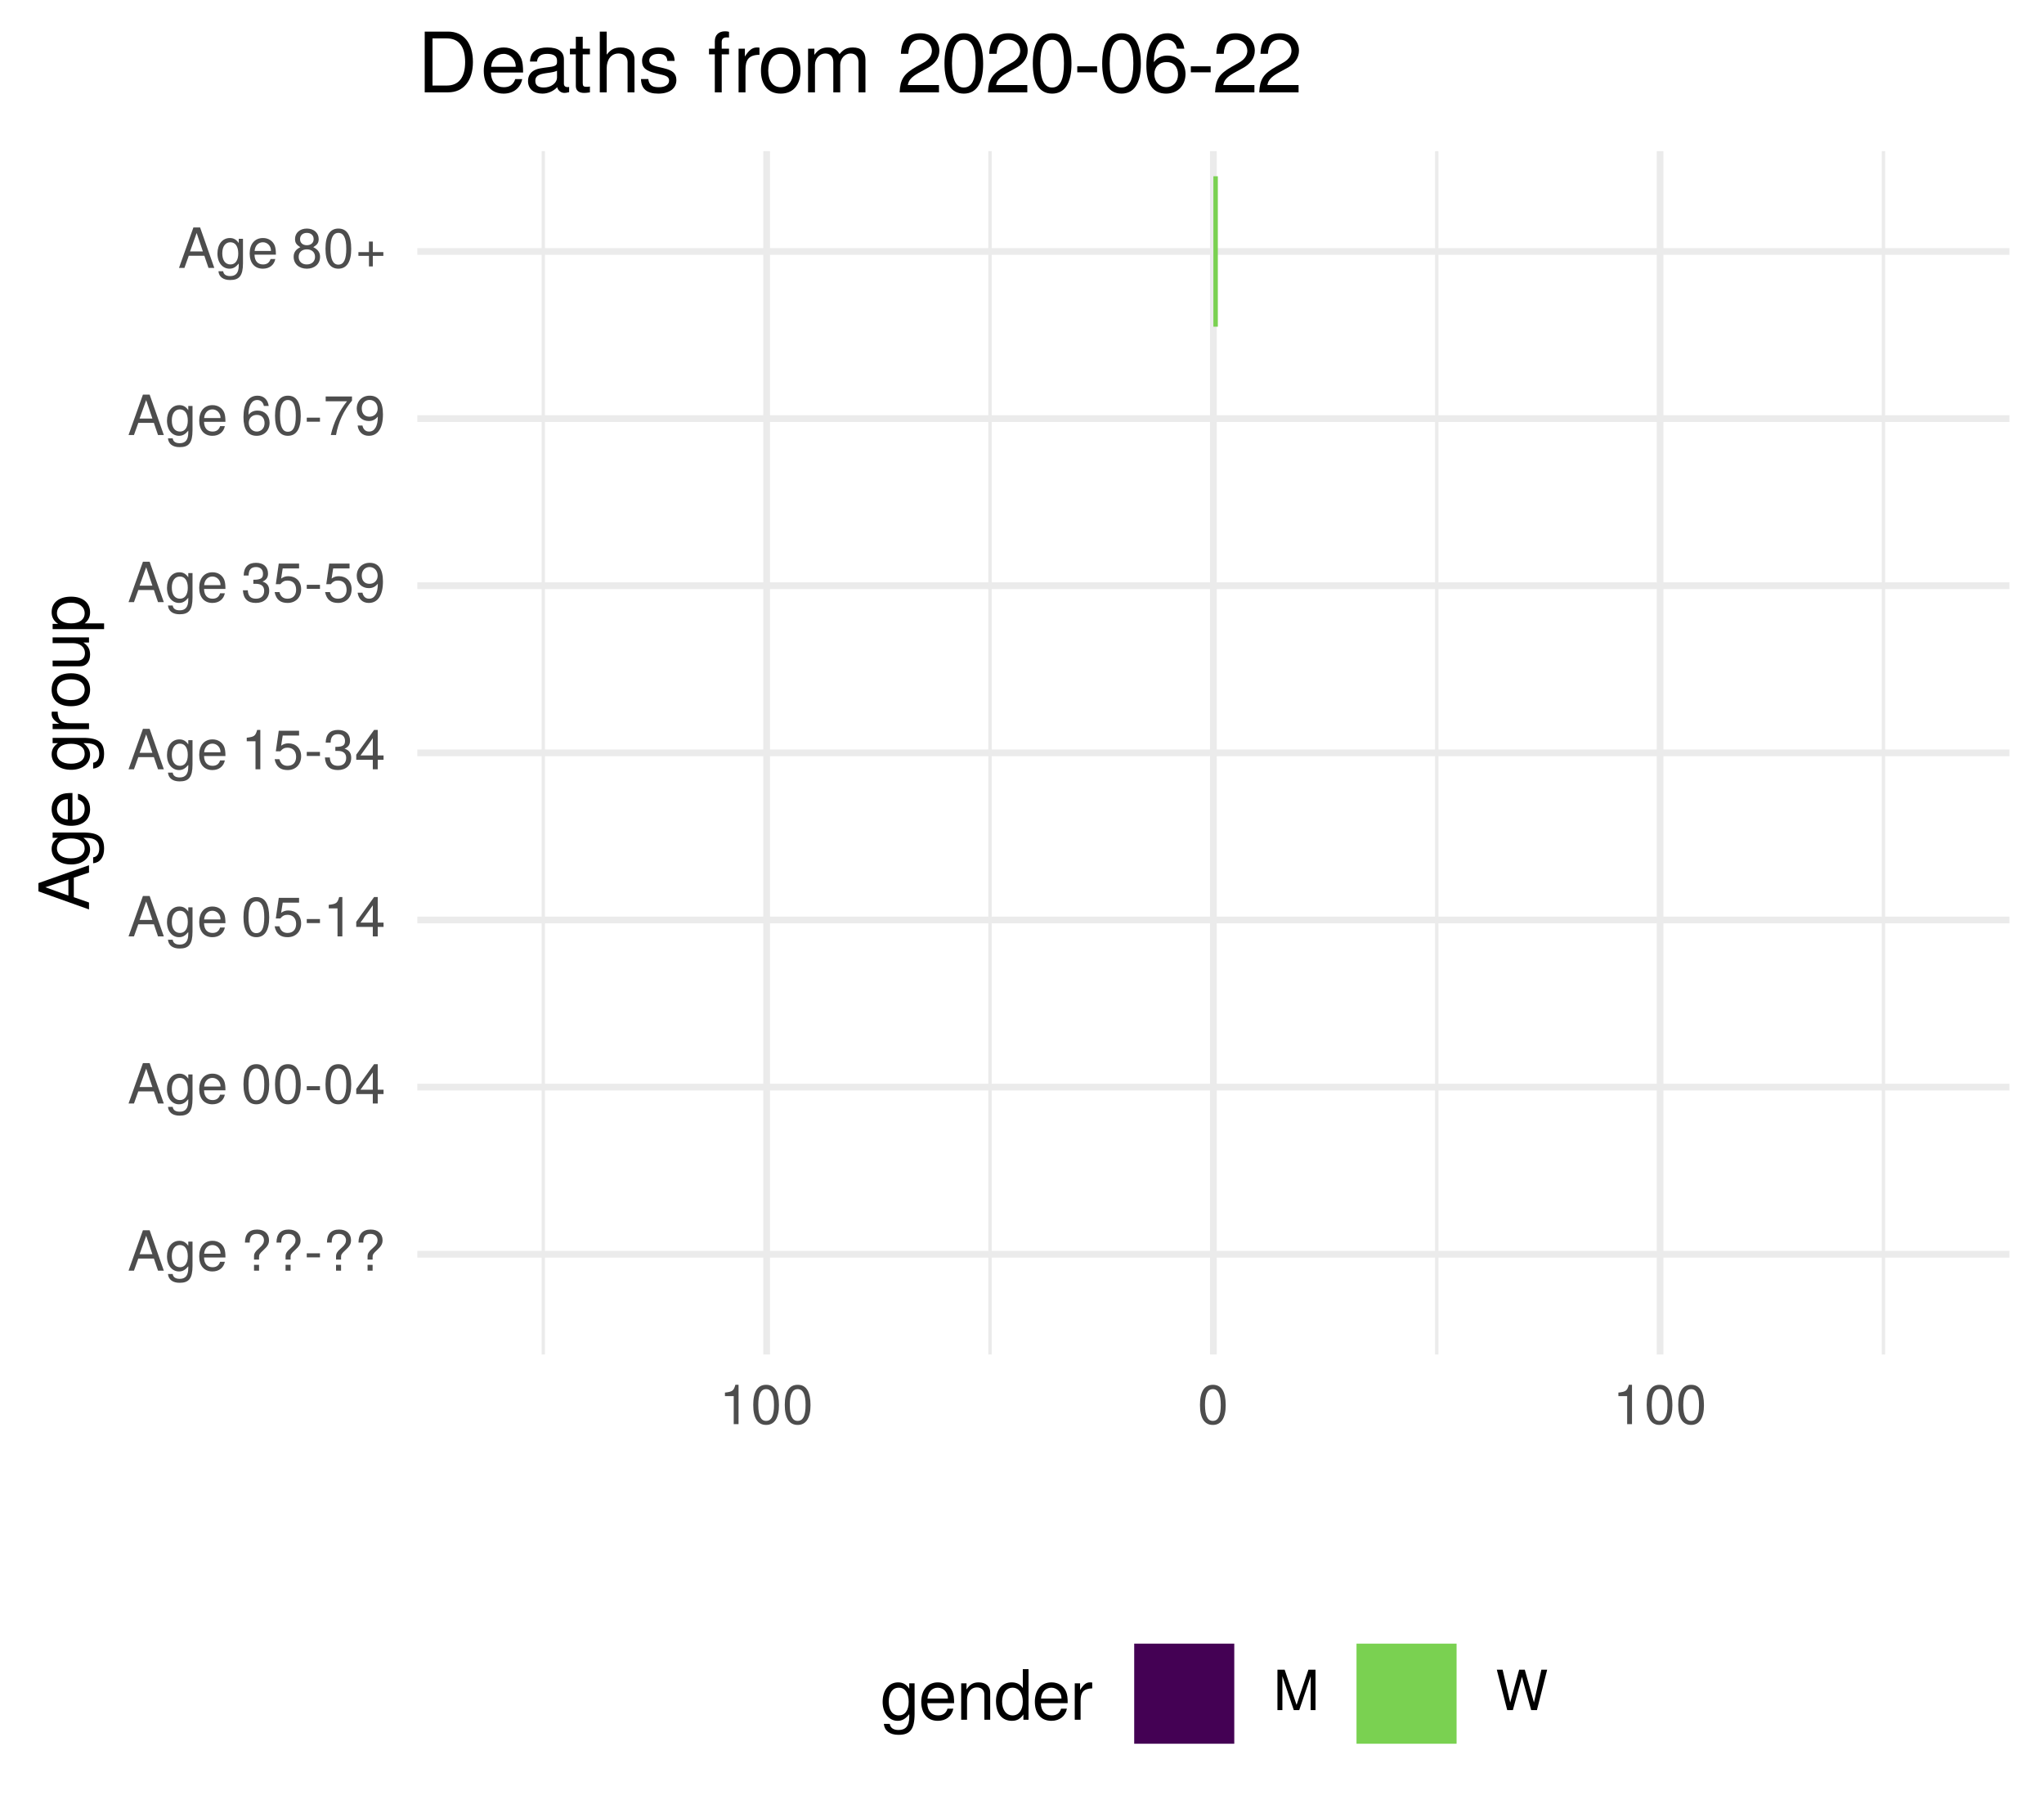
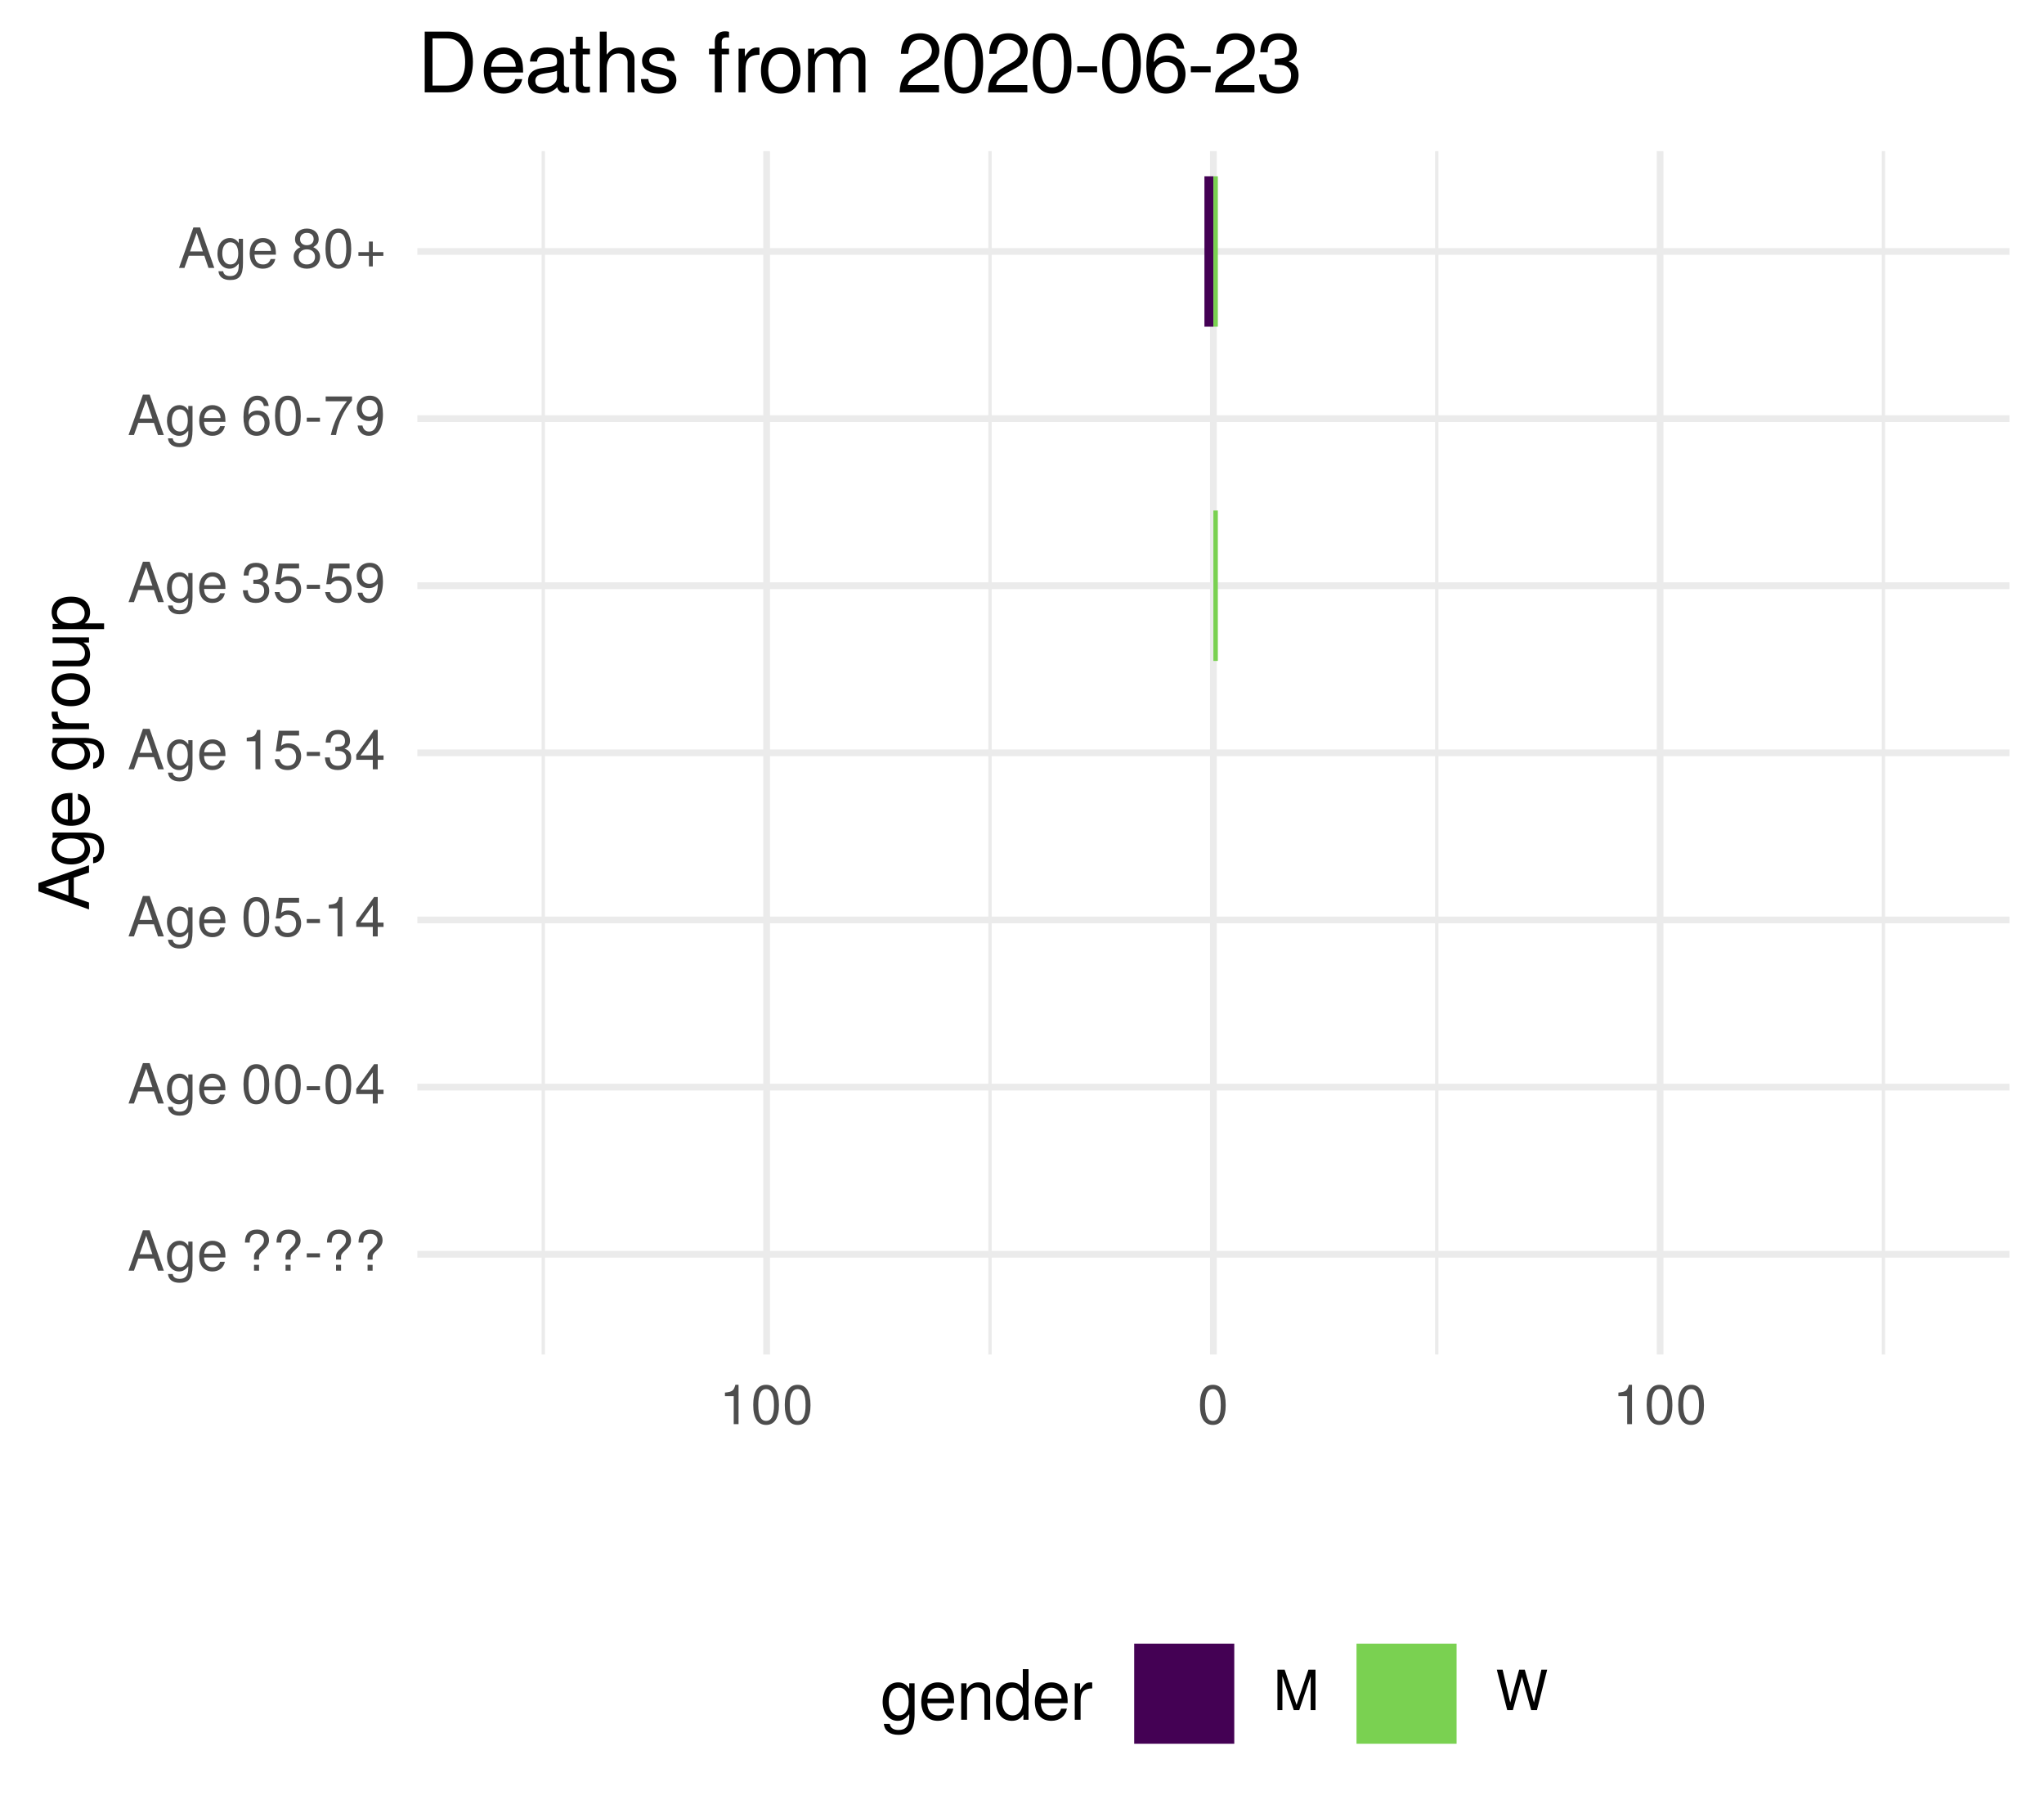
<svg xmlns="http://www.w3.org/2000/svg" xmlns:xlink="http://www.w3.org/1999/xlink" width="324pt" height="288pt" viewBox="0 0 324 288" version="1.1">
  <defs>
    <g>
      <symbol overflow="visible" id="glyph0-0">
        <path style="stroke:none;" d="" />
      </symbol>
      <symbol overflow="visible" id="glyph0-1">
        <path style="stroke:none;" d="M 5.75 0 L 3.5 -6.406 L 2.438 -6.406 L 0.156 0 L 1.016 0 L 1.703 -1.922 L 4.172 -1.922 L 4.828 0 Z M 3.938 -2.609 L 1.906 -2.609 L 2.953 -5.531 Z M 3.938 -2.609 " />
      </symbol>
      <symbol overflow="visible" id="glyph0-2">
        <path style="stroke:none;" d="M 4.297 -0.75 L 4.297 -4.609 L 3.625 -4.609 L 3.625 -3.938 C 3.25 -4.484 2.812 -4.734 2.219 -4.734 C 1.047 -4.734 0.25 -3.75 0.25 -2.266 C 0.25 -0.812 1.078 0.125 2.156 0.125 C 2.734 0.125 3.141 -0.109 3.625 -0.688 L 3.625 -0.391 C 3.625 0.828 3.125 1.297 2.266 1.297 C 1.688 1.297 1.234 1.094 1.156 0.531 L 0.406 0.531 C 0.484 1.406 1.156 1.922 2.25 1.922 C 3.688 1.922 4.297 1.281 4.297 -0.75 Z M 3.547 -2.281 C 3.547 -1.172 3.078 -0.547 2.312 -0.547 C 1.5 -0.547 1.016 -1.188 1.016 -2.312 C 1.016 -3.406 1.516 -4.062 2.297 -4.062 C 3.094 -4.062 3.547 -3.391 3.547 -2.281 Z M 3.547 -2.281 " />
      </symbol>
      <symbol overflow="visible" id="glyph0-3">
        <path style="stroke:none;" d="M 4.516 -2.094 C 4.516 -2.766 4.453 -3.188 4.328 -3.531 C 4.031 -4.281 3.328 -4.734 2.469 -4.734 C 1.172 -4.734 0.359 -3.797 0.359 -2.281 C 0.359 -0.766 1.156 0.125 2.453 0.125 C 3.5 0.125 4.234 -0.469 4.422 -1.406 L 3.672 -1.406 C 3.469 -0.797 3.062 -0.547 2.469 -0.547 C 1.703 -0.547 1.141 -1.031 1.125 -2.094 Z M 3.734 -2.75 C 3.734 -2.75 3.734 -2.703 3.719 -2.688 L 1.141 -2.688 C 1.203 -3.516 1.719 -4.062 2.453 -4.062 C 3.172 -4.062 3.734 -3.469 3.734 -2.75 Z M 3.734 -2.75 " />
      </symbol>
      <symbol overflow="visible" id="glyph0-4">
        <path style="stroke:none;" d="" />
      </symbol>
      <symbol overflow="visible" id="glyph0-5">
        <path style="stroke:none;" d="M 4.422 -4.828 C 4.422 -5.859 3.688 -6.516 2.547 -6.516 C 1.281 -6.516 0.609 -5.812 0.609 -4.453 L 1.359 -4.453 C 1.359 -5.422 1.719 -5.828 2.5 -5.828 C 3.172 -5.828 3.625 -5.422 3.625 -4.828 C 3.625 -4.422 3.438 -4.078 2.969 -3.672 C 2.453 -3.203 2.453 -3.203 2.297 -3 C 2.109 -2.75 2.047 -2.547 2.047 -2.234 L 2.047 -1.75 L 2.844 -1.75 L 2.844 -2.156 C 2.844 -2.547 2.938 -2.703 3.531 -3.25 C 4.203 -3.859 4.422 -4.25 4.422 -4.828 Z M 2.844 0 L 2.844 -0.922 L 2.047 -0.922 L 2.047 0 Z M 2.844 0 " />
      </symbol>
      <symbol overflow="visible" id="glyph0-6">
        <path style="stroke:none;" d="M 2.5 -2.109 L 2.5 -2.75 L 0.406 -2.75 L 0.406 -2.109 Z M 2.5 -2.109 " />
      </symbol>
      <symbol overflow="visible" id="glyph0-7">
        <path style="stroke:none;" d="M 4.453 -3 C 4.453 -5.156 3.781 -6.234 2.422 -6.234 C 1.078 -6.234 0.375 -5.141 0.375 -3.047 C 0.375 -0.953 1.078 0.125 2.422 0.125 C 3.734 0.125 4.453 -0.953 4.453 -3 Z M 3.672 -3.062 C 3.672 -1.297 3.266 -0.516 2.406 -0.516 C 1.578 -0.516 1.172 -1.344 1.172 -3.047 C 1.172 -4.75 1.578 -5.547 2.422 -5.547 C 3.25 -5.547 3.672 -4.734 3.672 -3.062 Z M 3.672 -3.062 " />
      </symbol>
      <symbol overflow="visible" id="glyph0-8">
        <path style="stroke:none;" d="M 4.578 -1.5 L 4.578 -2.188 L 3.656 -2.188 L 3.656 -6.234 L 3.078 -6.234 L 0.25 -2.312 L 0.25 -1.5 L 2.875 -1.5 L 2.875 0 L 3.656 0 L 3.656 -1.5 Z M 2.875 -2.188 L 0.922 -2.188 L 2.875 -4.922 Z M 2.875 -2.188 " />
      </symbol>
      <symbol overflow="visible" id="glyph0-9">
        <path style="stroke:none;" d="M 4.516 -2.062 C 4.516 -3.297 3.688 -4.109 2.5 -4.109 C 2.062 -4.109 1.703 -4 1.344 -3.734 L 1.594 -5.344 L 4.188 -5.344 L 4.188 -6.109 L 0.969 -6.109 L 0.5 -2.844 L 1.219 -2.844 C 1.578 -3.266 1.875 -3.422 2.359 -3.422 C 3.188 -3.422 3.719 -2.891 3.719 -1.969 C 3.719 -1.062 3.203 -0.547 2.359 -0.547 C 1.688 -0.547 1.266 -0.891 1.078 -1.594 L 0.312 -1.594 C 0.562 -0.359 1.266 0.125 2.375 0.125 C 3.641 0.125 4.516 -0.75 4.516 -2.062 Z M 4.516 -2.062 " />
      </symbol>
      <symbol overflow="visible" id="glyph0-10">
        <path style="stroke:none;" d="M 3.047 0 L 3.047 -6.234 L 2.547 -6.234 C 2.266 -5.281 2.094 -5.141 0.891 -5 L 0.891 -4.438 L 2.281 -4.438 L 2.281 0 Z M 3.047 0 " />
      </symbol>
      <symbol overflow="visible" id="glyph0-11">
        <path style="stroke:none;" d="M 4.453 -1.812 C 4.453 -2.562 4.141 -3.016 3.391 -3.266 C 3.969 -3.5 4.266 -3.891 4.266 -4.516 C 4.266 -5.594 3.547 -6.234 2.359 -6.234 C 1.109 -6.234 0.438 -5.547 0.406 -4.219 L 1.188 -4.219 C 1.203 -5.141 1.578 -5.562 2.375 -5.562 C 3.062 -5.562 3.469 -5.156 3.469 -4.5 C 3.469 -3.828 3.188 -3.547 1.938 -3.547 L 1.938 -2.906 L 2.359 -2.906 C 3.219 -2.906 3.656 -2.5 3.656 -1.797 C 3.656 -1.016 3.172 -0.547 2.359 -0.547 C 1.516 -0.547 1.109 -0.969 1.062 -1.875 L 0.281 -1.875 C 0.375 -0.5 1.062 0.125 2.344 0.125 C 3.625 0.125 4.453 -0.641 4.453 -1.812 Z M 4.453 -1.812 " />
      </symbol>
      <symbol overflow="visible" id="glyph0-12">
        <path style="stroke:none;" d="M 4.484 -3.266 C 4.484 -5.219 3.797 -6.234 2.375 -6.234 C 1.188 -6.234 0.328 -5.391 0.328 -4.172 C 0.328 -3.016 1.125 -2.219 2.25 -2.219 C 2.844 -2.219 3.266 -2.438 3.672 -2.922 C 3.672 -1.406 3.172 -0.547 2.281 -0.547 C 1.734 -0.547 1.359 -0.891 1.234 -1.5 L 0.469 -1.5 C 0.609 -0.469 1.281 0.125 2.234 0.125 C 3.688 0.125 4.484 -1.109 4.484 -3.266 Z M 3.641 -4.188 C 3.641 -3.422 3.094 -2.906 2.344 -2.906 C 1.594 -2.906 1.125 -3.391 1.125 -4.234 C 1.125 -5.016 1.656 -5.562 2.359 -5.562 C 3.094 -5.562 3.641 -5 3.641 -4.188 Z M 3.641 -4.188 " />
      </symbol>
      <symbol overflow="visible" id="glyph0-13">
        <path style="stroke:none;" d="M 4.516 -1.938 C 4.516 -3.094 3.719 -3.875 2.609 -3.875 C 1.984 -3.875 1.5 -3.641 1.172 -3.188 C 1.172 -4.703 1.672 -5.547 2.562 -5.547 C 3.109 -5.547 3.484 -5.203 3.609 -4.609 L 4.375 -4.609 C 4.234 -5.625 3.562 -6.234 2.609 -6.234 C 1.156 -6.234 0.375 -5.016 0.375 -2.844 C 0.375 -0.891 1.047 0.125 2.469 0.125 C 3.656 0.125 4.516 -0.719 4.516 -1.938 Z M 3.719 -1.875 C 3.719 -1.094 3.188 -0.547 2.484 -0.547 C 1.766 -0.547 1.219 -1.125 1.219 -1.922 C 1.219 -2.688 1.734 -3.188 2.5 -3.188 C 3.25 -3.188 3.719 -2.703 3.719 -1.875 Z M 3.719 -1.875 " />
      </symbol>
      <symbol overflow="visible" id="glyph0-14">
        <path style="stroke:none;" d="M 4.578 -5.453 L 4.578 -6.109 L 0.406 -6.109 L 0.406 -5.344 L 3.781 -5.344 C 2.531 -3.781 1.656 -1.953 1.219 0 L 2.047 0 C 2.391 -2.016 3.266 -3.891 4.578 -5.453 Z M 4.578 -5.453 " />
      </symbol>
      <symbol overflow="visible" id="glyph0-15">
        <path style="stroke:none;" d="M 4.516 -1.766 C 4.516 -2.453 4.156 -2.938 3.438 -3.281 C 4.078 -3.672 4.297 -3.984 4.297 -4.578 C 4.297 -5.547 3.531 -6.234 2.422 -6.234 C 1.312 -6.234 0.547 -5.547 0.547 -4.578 C 0.547 -4 0.75 -3.672 1.391 -3.281 C 0.672 -2.938 0.328 -2.453 0.328 -1.766 C 0.328 -0.625 1.188 0.125 2.422 0.125 C 3.656 0.125 4.516 -0.625 4.516 -1.766 Z M 3.5 -4.562 C 3.5 -3.969 3.062 -3.594 2.422 -3.594 C 1.766 -3.594 1.344 -3.969 1.344 -4.562 C 1.344 -5.156 1.766 -5.547 2.422 -5.547 C 3.078 -5.547 3.5 -5.156 3.5 -4.562 Z M 3.719 -1.75 C 3.719 -1.016 3.188 -0.547 2.406 -0.547 C 1.641 -0.547 1.125 -1.016 1.125 -1.75 C 1.125 -2.484 1.641 -2.938 2.422 -2.938 C 3.188 -2.938 3.719 -2.484 3.719 -1.75 Z M 3.719 -1.75 " />
      </symbol>
      <symbol overflow="visible" id="glyph0-16">
        <path style="stroke:none;" d="M 4.547 -1.906 L 4.547 -2.5 L 2.875 -2.5 L 2.875 -4.172 L 2.266 -4.172 L 2.266 -2.5 L 0.594 -2.5 L 0.594 -1.906 L 2.266 -1.906 L 2.266 -0.234 L 2.875 -0.234 L 2.875 -1.906 Z M 4.547 -1.906 " />
      </symbol>
      <symbol overflow="visible" id="glyph0-17">
        <path style="stroke:none;" d="M 6.688 0 L 6.688 -6.406 L 5.562 -6.406 L 3.688 -0.828 L 1.797 -6.406 L 0.656 -6.406 L 0.656 0 L 1.438 0 L 1.438 -5.375 L 3.25 0 L 4.109 0 L 5.922 -5.375 L 5.922 0 Z M 6.688 0 " />
      </symbol>
      <symbol overflow="visible" id="glyph0-18">
        <path style="stroke:none;" d="M 8.172 -6.406 L 7.25 -6.406 L 6.078 -1.203 L 4.625 -6.406 L 3.734 -6.406 L 2.312 -1.203 L 1.109 -6.406 L 0.188 -6.406 L 1.844 0 L 2.734 0 L 4.172 -5.266 L 5.641 0 L 6.547 0 Z M 8.172 -6.406 " />
      </symbol>
      <symbol overflow="visible" id="glyph1-0">
        <path style="stroke:none;" d="" />
      </symbol>
      <symbol overflow="visible" id="glyph1-1">
        <path style="stroke:none;" d="M 0 -7.188 L -8.016 -4.359 L -8.016 -3.047 L 0 -0.188 L 0 -1.281 L -2.406 -2.125 L -2.406 -5.219 L 0 -6.031 Z M -3.266 -4.922 L -3.266 -2.375 L -6.922 -3.703 Z M -3.266 -4.922 " />
      </symbol>
      <symbol overflow="visible" id="glyph1-2">
        <path style="stroke:none;" d="M -0.953 -5.375 L -5.766 -5.375 L -5.766 -4.531 L -4.922 -4.531 C -5.609 -4.062 -5.922 -3.516 -5.922 -2.766 C -5.922 -1.312 -4.703 -0.312 -2.828 -0.312 C -1.016 -0.312 0.172 -1.344 0.172 -2.688 C 0.172 -3.422 -0.141 -3.922 -0.875 -4.531 L -0.484 -4.531 C 1.047 -4.531 1.625 -3.906 1.625 -2.844 C 1.625 -2.109 1.359 -1.547 0.656 -1.438 L 0.656 -0.5 C 1.75 -0.609 2.391 -1.453 2.391 -2.812 C 2.391 -4.609 1.594 -5.375 -0.953 -5.375 Z M -2.844 -4.438 C -1.469 -4.438 -0.688 -3.844 -0.688 -2.875 C -0.688 -1.875 -1.484 -1.281 -2.875 -1.281 C -4.266 -1.281 -5.078 -1.891 -5.078 -2.875 C -5.078 -3.859 -4.25 -4.438 -2.844 -4.438 Z M -2.844 -4.438 " />
      </symbol>
      <symbol overflow="visible" id="glyph1-3">
        <path style="stroke:none;" d="M -2.625 -5.641 C -3.453 -5.641 -3.984 -5.578 -4.406 -5.406 C -5.359 -5.031 -5.922 -4.156 -5.922 -3.078 C -5.922 -1.469 -4.734 -0.438 -2.844 -0.438 C -0.953 -0.438 0.172 -1.438 0.172 -3.062 C 0.172 -4.375 -0.578 -5.297 -1.75 -5.516 L -1.75 -4.594 C -0.984 -4.344 -0.688 -3.828 -0.688 -3.094 C -0.688 -2.141 -1.297 -1.422 -2.625 -1.391 Z M -3.438 -4.656 C -3.438 -4.656 -3.391 -4.656 -3.359 -4.656 L -3.359 -1.422 C -4.391 -1.5 -5.078 -2.141 -5.078 -3.062 C -5.078 -3.969 -4.328 -4.656 -3.438 -4.656 Z M -3.438 -4.656 " />
      </symbol>
      <symbol overflow="visible" id="glyph1-4">
        <path style="stroke:none;" d="" />
      </symbol>
      <symbol overflow="visible" id="glyph1-5">
        <path style="stroke:none;" d="M -4.969 -3.531 L -5.891 -3.531 C -5.922 -3.375 -5.922 -3.297 -5.922 -3.172 C -5.922 -2.578 -5.578 -2.141 -4.719 -1.609 L -5.766 -1.609 L -5.766 -0.766 L 0 -0.766 L 0 -1.688 L -2.984 -1.688 C -4.297 -1.688 -4.938 -2.109 -4.969 -3.531 Z M -4.969 -3.531 " />
      </symbol>
      <symbol overflow="visible" id="glyph1-6">
        <path style="stroke:none;" d="M -2.844 -5.609 C -4.828 -5.609 -5.922 -4.656 -5.922 -2.984 C -5.922 -1.375 -4.812 -0.391 -2.875 -0.391 C -0.953 -0.391 0.172 -1.359 0.172 -3 C 0.172 -4.625 -0.953 -5.609 -2.844 -5.609 Z M -2.844 -4.656 C -1.5 -4.656 -0.688 -4.016 -0.688 -3 C -0.688 -1.984 -1.484 -1.359 -2.875 -1.359 C -4.266 -1.359 -5.078 -1.984 -5.078 -3 C -5.078 -4.031 -4.281 -4.656 -2.844 -4.656 Z M -2.844 -4.656 " />
      </symbol>
      <symbol overflow="visible" id="glyph1-7">
        <path style="stroke:none;" d="M 0 -5.297 L -5.766 -5.297 L -5.766 -4.391 L -2.578 -4.391 C -1.406 -4.391 -0.641 -3.766 -0.641 -2.812 C -0.641 -2.094 -1.078 -1.625 -1.766 -1.625 L -5.766 -1.625 L -5.766 -0.719 L -1.406 -0.719 C -0.453 -0.719 0.172 -1.438 0.172 -2.547 C 0.172 -3.406 -0.125 -3.938 -0.891 -4.484 L 0 -4.484 Z M 0 -5.297 " />
      </symbol>
      <symbol overflow="visible" id="glyph1-8">
        <path style="stroke:none;" d="M -2.828 -5.75 C -4.766 -5.75 -5.922 -4.812 -5.922 -3.281 C -5.922 -2.5 -5.578 -1.875 -4.891 -1.438 L -5.766 -1.438 L -5.766 -0.609 L 2.391 -0.609 L 2.391 -1.516 L -0.688 -1.516 C -0.094 -2 0.172 -2.547 0.172 -3.281 C 0.172 -4.781 -0.984 -5.75 -2.828 -5.75 Z M -2.844 -4.797 C -1.547 -4.797 -0.688 -4.125 -0.688 -3.125 C -0.688 -2.156 -1.484 -1.516 -2.844 -1.516 C -4.188 -1.516 -5.078 -2.156 -5.078 -3.125 C -5.078 -4.141 -4.219 -4.797 -2.844 -4.797 Z M -2.844 -4.797 " />
      </symbol>
      <symbol overflow="visible" id="glyph2-0">
        <path style="stroke:none;" d="" />
      </symbol>
      <symbol overflow="visible" id="glyph2-1">
        <path style="stroke:none;" d="M 5.375 -0.953 L 5.375 -5.766 L 4.531 -5.766 L 4.531 -4.922 C 4.062 -5.609 3.516 -5.922 2.766 -5.922 C 1.312 -5.922 0.312 -4.703 0.312 -2.828 C 0.312 -1.016 1.344 0.172 2.688 0.172 C 3.422 0.172 3.922 -0.141 4.531 -0.875 L 4.531 -0.484 C 4.531 1.047 3.906 1.625 2.844 1.625 C 2.109 1.625 1.547 1.359 1.438 0.656 L 0.5 0.656 C 0.609 1.75 1.453 2.391 2.812 2.391 C 4.609 2.391 5.375 1.594 5.375 -0.953 Z M 4.438 -2.844 C 4.438 -1.469 3.844 -0.688 2.875 -0.688 C 1.875 -0.688 1.281 -1.484 1.281 -2.875 C 1.281 -4.266 1.891 -5.078 2.875 -5.078 C 3.859 -5.078 4.438 -4.25 4.438 -2.844 Z M 4.438 -2.844 " />
      </symbol>
      <symbol overflow="visible" id="glyph2-2">
        <path style="stroke:none;" d="M 5.641 -2.625 C 5.641 -3.453 5.578 -3.984 5.406 -4.406 C 5.031 -5.359 4.156 -5.922 3.078 -5.922 C 1.469 -5.922 0.438 -4.734 0.438 -2.844 C 0.438 -0.953 1.438 0.172 3.062 0.172 C 4.375 0.172 5.297 -0.578 5.516 -1.75 L 4.594 -1.75 C 4.344 -0.984 3.828 -0.688 3.094 -0.688 C 2.141 -0.688 1.422 -1.297 1.391 -2.625 Z M 4.656 -3.438 C 4.656 -3.438 4.656 -3.391 4.656 -3.359 L 1.422 -3.359 C 1.5 -4.391 2.141 -5.078 3.062 -5.078 C 3.969 -5.078 4.656 -4.328 4.656 -3.438 Z M 4.656 -3.438 " />
      </symbol>
      <symbol overflow="visible" id="glyph2-3">
        <path style="stroke:none;" d="M 5.359 0 L 5.359 -4.359 C 5.359 -5.312 4.641 -5.922 3.531 -5.922 C 2.672 -5.922 2.125 -5.594 1.609 -4.797 L 1.609 -5.766 L 0.766 -5.766 L 0.766 0 L 1.688 0 L 1.688 -3.172 C 1.688 -4.359 2.328 -5.125 3.25 -5.125 C 3.984 -5.125 4.438 -4.688 4.438 -4 L 4.438 0 Z M 5.359 0 " />
      </symbol>
      <symbol overflow="visible" id="glyph2-4">
        <path style="stroke:none;" d="M 5.438 0 L 5.438 -8.016 L 4.531 -8.016 L 4.531 -5.031 C 4.141 -5.625 3.531 -5.922 2.766 -5.922 C 1.266 -5.922 0.281 -4.781 0.281 -2.938 C 0.281 -0.984 1.25 0.172 2.797 0.172 C 3.594 0.172 4.141 -0.125 4.625 -0.844 L 4.625 0 Z M 4.531 -2.859 C 4.531 -1.531 3.891 -0.688 2.922 -0.688 C 1.906 -0.688 1.25 -1.547 1.25 -2.875 C 1.25 -4.219 1.906 -5.078 2.922 -5.078 C 3.906 -5.078 4.531 -4.188 4.531 -2.859 Z M 4.531 -2.859 " />
      </symbol>
      <symbol overflow="visible" id="glyph2-5">
        <path style="stroke:none;" d="M 3.531 -4.969 L 3.531 -5.891 C 3.375 -5.922 3.297 -5.922 3.172 -5.922 C 2.578 -5.922 2.141 -5.578 1.609 -4.719 L 1.609 -5.766 L 0.766 -5.766 L 0.766 0 L 1.688 0 L 1.688 -2.984 C 1.688 -4.297 2.109 -4.938 3.531 -4.969 Z M 3.531 -4.969 " />
      </symbol>
      <symbol overflow="visible" id="glyph3-0">
        <path style="stroke:none;" d="" />
      </symbol>
      <symbol overflow="visible" id="glyph3-1">
        <path style="stroke:none;" d="M 8.812 -4.812 C 8.812 -7.797 7.328 -9.625 4.891 -9.625 L 1.172 -9.625 L 1.172 0 L 4.891 0 C 7.312 0 8.812 -1.828 8.812 -4.812 Z M 7.578 -4.812 C 7.578 -2.375 6.578 -1.078 4.672 -1.078 L 2.406 -1.078 L 2.406 -8.547 L 4.672 -8.547 C 6.578 -8.547 7.578 -7.266 7.578 -4.812 Z M 7.578 -4.812 " />
      </symbol>
      <symbol overflow="visible" id="glyph3-2">
        <path style="stroke:none;" d="M 6.766 -3.141 C 6.766 -4.141 6.688 -4.781 6.5 -5.297 C 6.047 -6.438 4.984 -7.109 3.703 -7.109 C 1.766 -7.109 0.531 -5.688 0.531 -3.422 C 0.531 -1.156 1.734 0.203 3.672 0.203 C 5.25 0.203 6.344 -0.703 6.625 -2.094 L 5.516 -2.094 C 5.219 -1.188 4.594 -0.812 3.703 -0.812 C 2.562 -0.812 1.703 -1.562 1.672 -3.141 Z M 5.594 -4.125 C 5.594 -4.125 5.594 -4.062 5.578 -4.047 L 1.703 -4.047 C 1.797 -5.266 2.578 -6.094 3.688 -6.094 C 4.766 -6.094 5.594 -5.203 5.594 -4.125 Z M 5.594 -4.125 " />
      </symbol>
      <symbol overflow="visible" id="glyph3-3">
        <path style="stroke:none;" d="M 7.062 -0.031 L 7.062 -0.859 C 6.938 -0.828 6.891 -0.828 6.828 -0.828 C 6.438 -0.828 6.234 -1.031 6.234 -1.375 L 6.234 -5.234 C 6.234 -6.453 5.328 -7.109 3.625 -7.109 C 1.953 -7.109 0.922 -6.469 0.859 -4.875 L 1.969 -4.875 C 2.062 -5.719 2.562 -6.094 3.594 -6.094 C 4.578 -6.094 5.141 -5.734 5.141 -5.062 L 5.141 -4.781 C 5.141 -4.312 4.859 -4.125 3.984 -4.016 C 2.422 -3.812 2.188 -3.766 1.766 -3.594 C 0.969 -3.266 0.547 -2.641 0.547 -1.797 C 0.547 -0.547 1.422 0.203 2.828 0.203 C 3.703 0.203 4.562 -0.172 5.172 -0.812 C 5.297 -0.297 5.766 0.094 6.312 0.094 C 6.531 0.094 6.703 0.062 7.062 -0.031 Z M 5.141 -2.391 C 5.141 -1.406 4.125 -0.766 3.062 -0.766 C 2.203 -0.766 1.703 -1.062 1.703 -1.828 C 1.703 -2.547 2.188 -2.859 3.359 -3.031 C 4.531 -3.188 4.766 -3.25 5.141 -3.422 Z M 5.141 -2.391 " />
      </symbol>
      <symbol overflow="visible" id="glyph3-4">
        <path style="stroke:none;" d="M 3.359 0 L 3.359 -0.922 C 3.203 -0.891 3.031 -0.875 2.828 -0.875 C 2.344 -0.875 2.219 -1 2.219 -1.484 L 2.219 -6.016 L 3.359 -6.016 L 3.359 -6.922 L 2.219 -6.922 L 2.219 -8.812 L 1.125 -8.812 L 1.125 -6.922 L 0.188 -6.922 L 0.188 -6.016 L 1.125 -6.016 L 1.125 -1 C 1.125 -0.297 1.594 0.094 2.453 0.094 C 2.719 0.094 2.984 0.062 3.359 0 Z M 3.359 0 " />
      </symbol>
      <symbol overflow="visible" id="glyph3-5">
        <path style="stroke:none;" d="M 6.422 0 L 6.422 -5.234 C 6.422 -6.391 5.578 -7.109 4.234 -7.109 C 3.266 -7.109 2.672 -6.812 2.016 -5.969 L 2.016 -9.625 L 0.922 -9.625 L 0.922 0 L 2.016 0 L 2.016 -3.812 C 2.016 -5.234 2.766 -6.156 3.891 -6.156 C 4.672 -6.156 5.328 -5.703 5.328 -4.797 L 5.328 0 Z M 6.422 0 " />
      </symbol>
      <symbol overflow="visible" id="glyph3-6">
        <path style="stroke:none;" d="M 6.062 -1.938 C 6.062 -2.969 5.484 -3.484 4.109 -3.812 L 3.047 -4.062 C 2.156 -4.281 1.766 -4.562 1.766 -5.062 C 1.766 -5.688 2.344 -6.094 3.234 -6.094 C 4.125 -6.094 4.594 -5.719 4.625 -4.984 L 5.781 -4.984 C 5.766 -6.344 4.875 -7.109 3.281 -7.109 C 1.656 -7.109 0.625 -6.281 0.625 -5 C 0.625 -3.922 1.172 -3.406 2.812 -3.016 L 3.844 -2.766 C 4.609 -2.578 4.906 -2.344 4.906 -1.844 C 4.906 -1.203 4.266 -0.812 3.297 -0.812 C 2.312 -0.812 1.75 -1.062 1.609 -2.109 L 0.453 -2.109 C 0.5 -0.516 1.406 0.203 3.203 0.203 C 4.953 0.203 6.062 -0.609 6.062 -1.938 Z M 6.062 -1.938 " />
      </symbol>
      <symbol overflow="visible" id="glyph3-7">
        <path style="stroke:none;" d="" />
      </symbol>
      <symbol overflow="visible" id="glyph3-8">
        <path style="stroke:none;" d="M 3.406 -6.016 L 3.406 -6.922 L 2.25 -6.922 L 2.25 -8 C 2.25 -8.469 2.516 -8.703 3.031 -8.703 C 3.109 -8.703 3.156 -8.703 3.406 -8.688 L 3.406 -9.594 C 3.156 -9.656 3.016 -9.672 2.781 -9.672 C 1.766 -9.672 1.156 -9.078 1.156 -8.094 L 1.156 -6.922 L 0.234 -6.922 L 0.234 -6.016 L 1.156 -6.016 L 1.156 0 L 2.25 0 L 2.25 -6.016 Z M 3.406 -6.016 " />
      </symbol>
      <symbol overflow="visible" id="glyph3-9">
        <path style="stroke:none;" d="M 4.234 -5.953 L 4.234 -7.078 C 4.047 -7.109 3.969 -7.109 3.812 -7.109 C 3.109 -7.109 2.562 -6.688 1.922 -5.672 L 1.922 -6.922 L 0.922 -6.922 L 0.922 0 L 2.016 0 L 2.016 -3.594 C 2.016 -5.156 2.531 -5.922 4.234 -5.953 Z M 4.234 -5.953 " />
      </symbol>
      <symbol overflow="visible" id="glyph3-10">
        <path style="stroke:none;" d="M 6.734 -3.406 C 6.734 -5.797 5.578 -7.109 3.594 -7.109 C 1.656 -7.109 0.469 -5.781 0.469 -3.453 C 0.469 -1.141 1.641 0.203 3.609 0.203 C 5.547 0.203 6.734 -1.141 6.734 -3.406 Z M 5.578 -3.422 C 5.578 -1.797 4.812 -0.812 3.609 -0.812 C 2.375 -0.812 1.625 -1.781 1.625 -3.453 C 1.625 -5.125 2.375 -6.094 3.609 -6.094 C 4.844 -6.094 5.578 -5.141 5.578 -3.422 Z M 5.578 -3.422 " />
      </symbol>
      <symbol overflow="visible" id="glyph3-11">
        <path style="stroke:none;" d="M 10.031 0 L 10.031 -5.188 C 10.031 -6.438 9.344 -7.109 8.047 -7.109 C 7.125 -7.109 6.578 -6.844 5.922 -6.062 C 5.516 -6.797 4.969 -7.109 4.062 -7.109 C 3.141 -7.109 2.531 -6.766 1.938 -5.938 L 1.938 -6.922 L 0.938 -6.922 L 0.938 0 L 2.031 0 L 2.031 -4.344 C 2.031 -5.344 2.766 -6.156 3.656 -6.156 C 4.469 -6.156 4.938 -5.656 4.938 -4.766 L 4.938 0 L 6.031 0 L 6.031 -4.344 C 6.031 -5.344 6.766 -6.156 7.672 -6.156 C 8.469 -6.156 8.938 -5.641 8.938 -4.766 L 8.938 0 Z M 10.031 0 " />
      </symbol>
      <symbol overflow="visible" id="glyph3-12">
        <path style="stroke:none;" d="M 6.75 -6.609 C 6.75 -8.203 5.516 -9.359 3.75 -9.359 C 1.828 -9.359 0.719 -8.391 0.656 -6.109 L 1.828 -6.109 C 1.922 -7.688 2.562 -8.344 3.703 -8.344 C 4.766 -8.344 5.562 -7.594 5.562 -6.594 C 5.562 -5.844 5.125 -5.219 4.297 -4.734 L 3.078 -4.047 C 1.125 -2.938 0.547 -2.062 0.453 0 L 6.688 0 L 6.688 -1.156 L 1.75 -1.156 C 1.875 -1.922 2.297 -2.406 3.453 -3.078 L 4.766 -3.797 C 6.078 -4.484 6.75 -5.469 6.75 -6.609 Z M 6.75 -6.609 " />
      </symbol>
      <symbol overflow="visible" id="glyph3-13">
        <path style="stroke:none;" d="M 6.688 -4.5 C 6.688 -7.75 5.672 -9.359 3.625 -9.359 C 1.609 -9.359 0.562 -7.719 0.562 -4.578 C 0.562 -1.422 1.625 0.203 3.625 0.203 C 5.609 0.203 6.688 -1.422 6.688 -4.5 Z M 5.5 -4.609 C 5.5 -1.953 4.891 -0.766 3.609 -0.766 C 2.375 -0.766 1.75 -2 1.75 -4.562 C 1.75 -7.125 2.375 -8.328 3.625 -8.328 C 4.891 -8.328 5.5 -7.109 5.5 -4.609 Z M 5.5 -4.609 " />
      </symbol>
      <symbol overflow="visible" id="glyph3-14">
        <path style="stroke:none;" d="M 3.75 -3.172 L 3.75 -4.125 L 0.609 -4.125 L 0.609 -3.172 Z M 3.75 -3.172 " />
      </symbol>
      <symbol overflow="visible" id="glyph3-15">
        <path style="stroke:none;" d="M 6.766 -2.906 C 6.766 -4.641 5.578 -5.828 3.906 -5.828 C 2.984 -5.828 2.25 -5.469 1.75 -4.781 C 1.766 -7.062 2.516 -8.328 3.844 -8.328 C 4.656 -8.328 5.234 -7.812 5.406 -6.922 L 6.578 -6.922 C 6.344 -8.453 5.344 -9.359 3.922 -9.359 C 1.75 -9.359 0.562 -7.531 0.562 -4.266 C 0.562 -1.344 1.578 0.203 3.703 0.203 C 5.5 0.203 6.766 -1.062 6.766 -2.906 Z M 5.578 -2.812 C 5.578 -1.641 4.797 -0.828 3.719 -0.828 C 2.641 -0.828 1.828 -1.672 1.828 -2.875 C 1.828 -4.047 2.609 -4.797 3.766 -4.797 C 4.891 -4.797 5.578 -4.062 5.578 -2.812 Z M 5.578 -2.812 " />
      </symbol>
+       <symbol overflow="visible" id="glyph3-16">
+         <path style="stroke:none;" d="M 6.688 -2.719 C 6.688 -3.859 6.219 -4.516 5.094 -4.891 C 5.969 -5.234 6.406 -5.844 6.406 -6.781 C 6.406 -8.391 5.328 -9.359 3.547 -9.359 C 1.656 -9.359 0.656 -8.328 0.625 -6.344 L 1.781 -6.344 C 1.812 -7.719 2.375 -8.344 3.562 -8.344 C 4.594 -8.344 5.219 -7.734 5.219 -6.75 C 5.219 -5.75 4.781 -5.328 2.922 -5.328 L 2.922 -4.359 L 3.547 -4.359 C 4.828 -4.359 5.5 -3.75 5.5 -2.703 C 5.5 -1.531 4.766 -0.828 3.547 -0.828 C 2.281 -0.828 1.656 -1.469 1.578 -2.828 L 0.422 -2.828 C 0.562 -0.734 1.594 0.203 3.516 0.203 C 5.438 0.203 6.688 -0.953 6.688 -2.719 Z M 6.688 -2.719 " />
+       </symbol>
    </g>
    <clipPath id="clip1">
      <path d="M 85 23.957 L 87 23.957 L 87 214.648 L 85 214.648 Z M 85 23.957 " />
    </clipPath>
    <clipPath id="clip2">
      <path d="M 156 23.957 L 158 23.957 L 158 214.648 L 156 214.648 Z M 156 23.957 " />
    </clipPath>
    <clipPath id="clip3">
      <path d="M 227 23.957 L 229 23.957 L 229 214.648 L 227 214.648 Z M 227 23.957 " />
    </clipPath>
    <clipPath id="clip4">
      <path d="M 298 23.957 L 299 23.957 L 299 214.648 L 298 214.648 Z M 298 23.957 " />
    </clipPath>
    <clipPath id="clip5">
      <path d="M 66.152 198 L 318.523 198 L 318.523 200 L 66.152 200 Z M 66.152 198 " />
    </clipPath>
    <clipPath id="clip6">
      <path d="M 66.152 171 L 318.523 171 L 318.523 173 L 66.152 173 Z M 66.152 171 " />
    </clipPath>
    <clipPath id="clip7">
      <path d="M 66.152 145 L 318.523 145 L 318.523 147 L 66.152 147 Z M 66.152 145 " />
    </clipPath>
    <clipPath id="clip8">
      <path d="M 66.152 118 L 318.523 118 L 318.523 120 L 66.152 120 Z M 66.152 118 " />
    </clipPath>
    <clipPath id="clip9">
      <path d="M 66.152 92 L 318.523 92 L 318.523 94 L 66.152 94 Z M 66.152 92 " />
    </clipPath>
    <clipPath id="clip10">
      <path d="M 66.152 65 L 318.523 65 L 318.523 67 L 66.152 67 Z M 66.152 65 " />
    </clipPath>
    <clipPath id="clip11">
      <path d="M 66.152 39 L 318.523 39 L 318.523 41 L 66.152 41 Z M 66.152 39 " />
    </clipPath>
    <clipPath id="clip12">
      <path d="M 120 23.957 L 123 23.957 L 123 214.648 L 120 214.648 Z M 120 23.957 " />
    </clipPath>
    <clipPath id="clip13">
      <path d="M 191 23.957 L 193 23.957 L 193 214.648 L 191 214.648 Z M 191 23.957 " />
    </clipPath>
    <clipPath id="clip14">
      <path d="M 262 23.957 L 264 23.957 L 264 214.648 L 262 214.648 Z M 262 23.957 " />
    </clipPath>
  </defs>
-   <g id="surface1776">
+   <g id="surface1786">
    <rect x="0" y="0" width="324" height="288" style="fill:rgb(100%,100%,100%);fill-opacity:1;stroke:none;" />
    <g clip-path="url(#clip1)" clip-rule="nonzero">
      <path style="fill:none;stroke-width:0.533;stroke-linecap:butt;stroke-linejoin:round;stroke:rgb(92.157%,92.157%,92.157%);stroke-opacity:1;stroke-miterlimit:10;" d="M 86.121 214.652 L 86.121 23.957 " />
    </g>
    <g clip-path="url(#clip2)" clip-rule="nonzero">
      <path style="fill:none;stroke-width:0.533;stroke-linecap:butt;stroke-linejoin:round;stroke:rgb(92.157%,92.157%,92.157%);stroke-opacity:1;stroke-miterlimit:10;" d="M 156.93 214.652 L 156.93 23.957 " />
    </g>
    <g clip-path="url(#clip3)" clip-rule="nonzero">
      <path style="fill:none;stroke-width:0.533;stroke-linecap:butt;stroke-linejoin:round;stroke:rgb(92.157%,92.157%,92.157%);stroke-opacity:1;stroke-miterlimit:10;" d="M 227.742 214.652 L 227.742 23.957 " />
    </g>
    <g clip-path="url(#clip4)" clip-rule="nonzero">
      <path style="fill:none;stroke-width:0.533;stroke-linecap:butt;stroke-linejoin:round;stroke:rgb(92.157%,92.157%,92.157%);stroke-opacity:1;stroke-miterlimit:10;" d="M 298.551 214.652 L 298.551 23.957 " />
    </g>
    <g clip-path="url(#clip5)" clip-rule="nonzero">
      <path style="fill:none;stroke-width:1.067;stroke-linecap:butt;stroke-linejoin:round;stroke:rgb(92.157%,92.157%,92.157%);stroke-opacity:1;stroke-miterlimit:10;" d="M 66.152 198.762 L 318.52 198.762 " />
    </g>
    <g clip-path="url(#clip6)" clip-rule="nonzero">
      <path style="fill:none;stroke-width:1.067;stroke-linecap:butt;stroke-linejoin:round;stroke:rgb(92.157%,92.157%,92.157%);stroke-opacity:1;stroke-miterlimit:10;" d="M 66.152 172.273 L 318.52 172.273 " />
    </g>
    <g clip-path="url(#clip7)" clip-rule="nonzero">
      <path style="fill:none;stroke-width:1.067;stroke-linecap:butt;stroke-linejoin:round;stroke:rgb(92.157%,92.157%,92.157%);stroke-opacity:1;stroke-miterlimit:10;" d="M 66.152 145.789 L 318.52 145.789 " />
    </g>
    <g clip-path="url(#clip8)" clip-rule="nonzero">
      <path style="fill:none;stroke-width:1.067;stroke-linecap:butt;stroke-linejoin:round;stroke:rgb(92.157%,92.157%,92.157%);stroke-opacity:1;stroke-miterlimit:10;" d="M 66.152 119.305 L 318.52 119.305 " />
    </g>
    <g clip-path="url(#clip9)" clip-rule="nonzero">
      <path style="fill:none;stroke-width:1.067;stroke-linecap:butt;stroke-linejoin:round;stroke:rgb(92.157%,92.157%,92.157%);stroke-opacity:1;stroke-miterlimit:10;" d="M 66.152 92.82 L 318.52 92.82 " />
    </g>
    <g clip-path="url(#clip10)" clip-rule="nonzero">
      <path style="fill:none;stroke-width:1.067;stroke-linecap:butt;stroke-linejoin:round;stroke:rgb(92.157%,92.157%,92.157%);stroke-opacity:1;stroke-miterlimit:10;" d="M 66.152 66.336 L 318.52 66.336 " />
    </g>
    <g clip-path="url(#clip11)" clip-rule="nonzero">
      <path style="fill:none;stroke-width:1.067;stroke-linecap:butt;stroke-linejoin:round;stroke:rgb(92.157%,92.157%,92.157%);stroke-opacity:1;stroke-miterlimit:10;" d="M 66.152 39.852 L 318.52 39.852 " />
    </g>
    <g clip-path="url(#clip12)" clip-rule="nonzero">
      <path style="fill:none;stroke-width:1.067;stroke-linecap:butt;stroke-linejoin:round;stroke:rgb(92.157%,92.157%,92.157%);stroke-opacity:1;stroke-miterlimit:10;" d="M 121.523 214.652 L 121.523 23.957 " />
    </g>
    <g clip-path="url(#clip13)" clip-rule="nonzero">
      <path style="fill:none;stroke-width:1.067;stroke-linecap:butt;stroke-linejoin:round;stroke:rgb(92.157%,92.157%,92.157%);stroke-opacity:1;stroke-miterlimit:10;" d="M 192.336 214.652 L 192.336 23.957 " />
    </g>
    <g clip-path="url(#clip14)" clip-rule="nonzero">
      <path style="fill:none;stroke-width:1.067;stroke-linecap:butt;stroke-linejoin:round;stroke:rgb(92.157%,92.157%,92.157%);stroke-opacity:1;stroke-miterlimit:10;" d="M 263.145 214.652 L 263.145 23.957 " />
    </g>
+     <path style=" stroke:none;fill-rule:nonzero;fill:rgb(47.843%,81.961%,31.765%);fill-opacity:1;" d="M 192.336 104.738 L 193.043 104.738 L 193.043 80.902 L 192.336 80.902 Z M 192.336 104.738 " />
+     <path style=" stroke:none;fill-rule:nonzero;fill:rgb(26.667%,0.392%,32.941%);fill-opacity:1;" d="M 190.918 51.77 L 192.336 51.77 L 192.336 27.934 L 190.918 27.934 Z M 190.918 51.77 " />
    <path style=" stroke:none;fill-rule:nonzero;fill:rgb(47.843%,81.961%,31.765%);fill-opacity:1;" d="M 192.336 51.77 L 193.043 51.77 L 193.043 27.934 L 192.336 27.934 Z M 192.336 51.77 " />
    <g style="fill:rgb(30.196%,30.196%,30.196%);fill-opacity:1;">
      <use xlink:href="#glyph0-1" x="20.219" y="201.364" />
      <use xlink:href="#glyph0-2" x="26.219" y="201.364" />
      <use xlink:href="#glyph0-3" x="31.219" y="201.364" />
      <use xlink:href="#glyph0-4" x="36.219" y="201.364" />
      <use xlink:href="#glyph0-5" x="38.219" y="201.364" />
      <use xlink:href="#glyph0-5" x="43.219" y="201.364" />
      <use xlink:href="#glyph0-6" x="48.219" y="201.364" />
      <use xlink:href="#glyph0-5" x="51.219" y="201.364" />
      <use xlink:href="#glyph0-5" x="56.219" y="201.364" />
    </g>
    <g style="fill:rgb(30.196%,30.196%,30.196%);fill-opacity:1;">
      <use xlink:href="#glyph0-1" x="20.219" y="174.876" />
      <use xlink:href="#glyph0-2" x="26.219" y="174.876" />
      <use xlink:href="#glyph0-3" x="31.219" y="174.876" />
      <use xlink:href="#glyph0-4" x="36.219" y="174.876" />
      <use xlink:href="#glyph0-7" x="38.219" y="174.876" />
      <use xlink:href="#glyph0-7" x="43.219" y="174.876" />
      <use xlink:href="#glyph0-6" x="48.219" y="174.876" />
      <use xlink:href="#glyph0-7" x="51.219" y="174.876" />
      <use xlink:href="#glyph0-8" x="56.219" y="174.876" />
    </g>
    <g style="fill:rgb(30.196%,30.196%,30.196%);fill-opacity:1;">
      <use xlink:href="#glyph0-1" x="20.219" y="148.392" />
      <use xlink:href="#glyph0-2" x="26.219" y="148.392" />
      <use xlink:href="#glyph0-3" x="31.219" y="148.392" />
      <use xlink:href="#glyph0-4" x="36.219" y="148.392" />
      <use xlink:href="#glyph0-7" x="38.219" y="148.392" />
      <use xlink:href="#glyph0-9" x="43.219" y="148.392" />
      <use xlink:href="#glyph0-6" x="48.219" y="148.392" />
      <use xlink:href="#glyph0-10" x="51.219" y="148.392" />
      <use xlink:href="#glyph0-8" x="56.219" y="148.392" />
    </g>
    <g style="fill:rgb(30.196%,30.196%,30.196%);fill-opacity:1;">
      <use xlink:href="#glyph0-1" x="20.219" y="121.907" />
      <use xlink:href="#glyph0-2" x="26.219" y="121.907" />
      <use xlink:href="#glyph0-3" x="31.219" y="121.907" />
      <use xlink:href="#glyph0-4" x="36.219" y="121.907" />
      <use xlink:href="#glyph0-10" x="38.219" y="121.907" />
      <use xlink:href="#glyph0-9" x="43.219" y="121.907" />
      <use xlink:href="#glyph0-6" x="48.219" y="121.907" />
      <use xlink:href="#glyph0-11" x="51.219" y="121.907" />
      <use xlink:href="#glyph0-8" x="56.219" y="121.907" />
    </g>
    <g style="fill:rgb(30.196%,30.196%,30.196%);fill-opacity:1;">
      <use xlink:href="#glyph0-1" x="20.219" y="95.423" />
      <use xlink:href="#glyph0-2" x="26.219" y="95.423" />
      <use xlink:href="#glyph0-3" x="31.219" y="95.423" />
      <use xlink:href="#glyph0-4" x="36.219" y="95.423" />
      <use xlink:href="#glyph0-11" x="38.219" y="95.423" />
      <use xlink:href="#glyph0-9" x="43.219" y="95.423" />
      <use xlink:href="#glyph0-6" x="48.219" y="95.423" />
      <use xlink:href="#glyph0-9" x="51.219" y="95.423" />
      <use xlink:href="#glyph0-12" x="56.219" y="95.423" />
    </g>
    <g style="fill:rgb(30.196%,30.196%,30.196%);fill-opacity:1;">
      <use xlink:href="#glyph0-1" x="20.219" y="68.938" />
      <use xlink:href="#glyph0-2" x="26.219" y="68.938" />
      <use xlink:href="#glyph0-3" x="31.219" y="68.938" />
      <use xlink:href="#glyph0-4" x="36.219" y="68.938" />
      <use xlink:href="#glyph0-13" x="38.219" y="68.938" />
      <use xlink:href="#glyph0-7" x="43.219" y="68.938" />
      <use xlink:href="#glyph0-6" x="48.219" y="68.938" />
      <use xlink:href="#glyph0-14" x="51.219" y="68.938" />
      <use xlink:href="#glyph0-12" x="56.219" y="68.938" />
    </g>
    <g style="fill:rgb(30.196%,30.196%,30.196%);fill-opacity:1;">
      <use xlink:href="#glyph0-1" x="28.219" y="42.454" />
      <use xlink:href="#glyph0-2" x="34.219" y="42.454" />
      <use xlink:href="#glyph0-3" x="39.219" y="42.454" />
      <use xlink:href="#glyph0-4" x="44.219" y="42.454" />
      <use xlink:href="#glyph0-15" x="46.219" y="42.454" />
      <use xlink:href="#glyph0-7" x="51.219" y="42.454" />
      <use xlink:href="#glyph0-16" x="56.219" y="42.454" />
    </g>
    <g style="fill:rgb(30.196%,30.196%,30.196%);fill-opacity:1;">
      <use xlink:href="#glyph0-10" x="114.023" y="225.685" />
      <use xlink:href="#glyph0-7" x="119.023" y="225.685" />
      <use xlink:href="#glyph0-7" x="124.023" y="225.685" />
    </g>
    <g style="fill:rgb(30.196%,30.196%,30.196%);fill-opacity:1;">
      <use xlink:href="#glyph0-7" x="189.836" y="225.685" />
    </g>
    <g style="fill:rgb(30.196%,30.196%,30.196%);fill-opacity:1;">
      <use xlink:href="#glyph0-10" x="255.645" y="225.685" />
      <use xlink:href="#glyph0-7" x="260.645" y="225.685" />
      <use xlink:href="#glyph0-7" x="265.645" y="225.685" />
    </g>
    <g style="fill:rgb(0%,0%,0%);fill-opacity:1;">
      <use xlink:href="#glyph1-1" x="14.108" y="144.305" />
      <use xlink:href="#glyph1-2" x="14.108" y="137.305" />
      <use xlink:href="#glyph1-3" x="14.108" y="131.305" />
      <use xlink:href="#glyph1-4" x="14.108" y="125.305" />
      <use xlink:href="#glyph1-2" x="14.108" y="122.305" />
      <use xlink:href="#glyph1-5" x="14.108" y="116.305" />
      <use xlink:href="#glyph1-6" x="14.108" y="112.305" />
      <use xlink:href="#glyph1-7" x="14.108" y="106.305" />
      <use xlink:href="#glyph1-8" x="14.108" y="100.305" />
    </g>
    <g style="fill:rgb(0%,0%,0%);fill-opacity:1;">
      <use xlink:href="#glyph2-1" x="139.598" y="272.53" />
      <use xlink:href="#glyph2-2" x="145.598" y="272.53" />
      <use xlink:href="#glyph2-3" x="151.598" y="272.53" />
      <use xlink:href="#glyph2-4" x="157.598" y="272.53" />
      <use xlink:href="#glyph2-2" x="163.598" y="272.53" />
      <use xlink:href="#glyph2-5" x="169.598" y="272.53" />
    </g>
    <path style=" stroke:none;fill-rule:nonzero;fill:rgb(26.667%,0.392%,32.941%);fill-opacity:1;" d="M 179.785 276.332 L 195.648 276.332 L 195.648 260.469 L 179.785 260.469 Z M 179.785 276.332 " />
    <path style=" stroke:none;fill-rule:nonzero;fill:rgb(47.843%,81.961%,31.765%);fill-opacity:1;" d="M 215.023 276.332 L 230.887 276.332 L 230.887 260.469 L 215.023 260.469 Z M 215.023 276.332 " />
    <g style="fill:rgb(0%,0%,0%);fill-opacity:1;">
      <use xlink:href="#glyph0-17" x="201.836" y="271.005" />
    </g>
    <g style="fill:rgb(0%,0%,0%);fill-opacity:1;">
      <use xlink:href="#glyph0-18" x="237.074" y="271.005" />
    </g>
    <g style="fill:rgb(0%,0%,0%);fill-opacity:1;">
      <use xlink:href="#glyph3-1" x="66.152" y="14.633" />
      <use xlink:href="#glyph3-2" x="76.152" y="14.633" />
      <use xlink:href="#glyph3-3" x="83.152" y="14.633" />
      <use xlink:href="#glyph3-4" x="90.152" y="14.633" />
      <use xlink:href="#glyph3-5" x="94.152" y="14.633" />
      <use xlink:href="#glyph3-6" x="101.152" y="14.633" />
      <use xlink:href="#glyph3-7" x="108.152" y="14.633" />
      <use xlink:href="#glyph3-8" x="112.152" y="14.633" />
      <use xlink:href="#glyph3-9" x="116.152" y="14.633" />
      <use xlink:href="#glyph3-10" x="120.152" y="14.633" />
      <use xlink:href="#glyph3-11" x="127.152" y="14.633" />
      <use xlink:href="#glyph3-7" x="138.152" y="14.633" />
      <use xlink:href="#glyph3-12" x="142.152" y="14.633" />
      <use xlink:href="#glyph3-13" x="149.152" y="14.633" />
      <use xlink:href="#glyph3-12" x="156.152" y="14.633" />
      <use xlink:href="#glyph3-13" x="163.152" y="14.633" />
      <use xlink:href="#glyph3-14" x="170.152" y="14.633" />
      <use xlink:href="#glyph3-13" x="174.152" y="14.633" />
      <use xlink:href="#glyph3-15" x="181.152" y="14.633" />
      <use xlink:href="#glyph3-14" x="188.152" y="14.633" />
      <use xlink:href="#glyph3-12" x="192.152" y="14.633" />
-       <use xlink:href="#glyph3-12" x="199.152" y="14.633" />
+       <use xlink:href="#glyph3-16" x="199.152" y="14.633" />
    </g>
  </g>
</svg>
